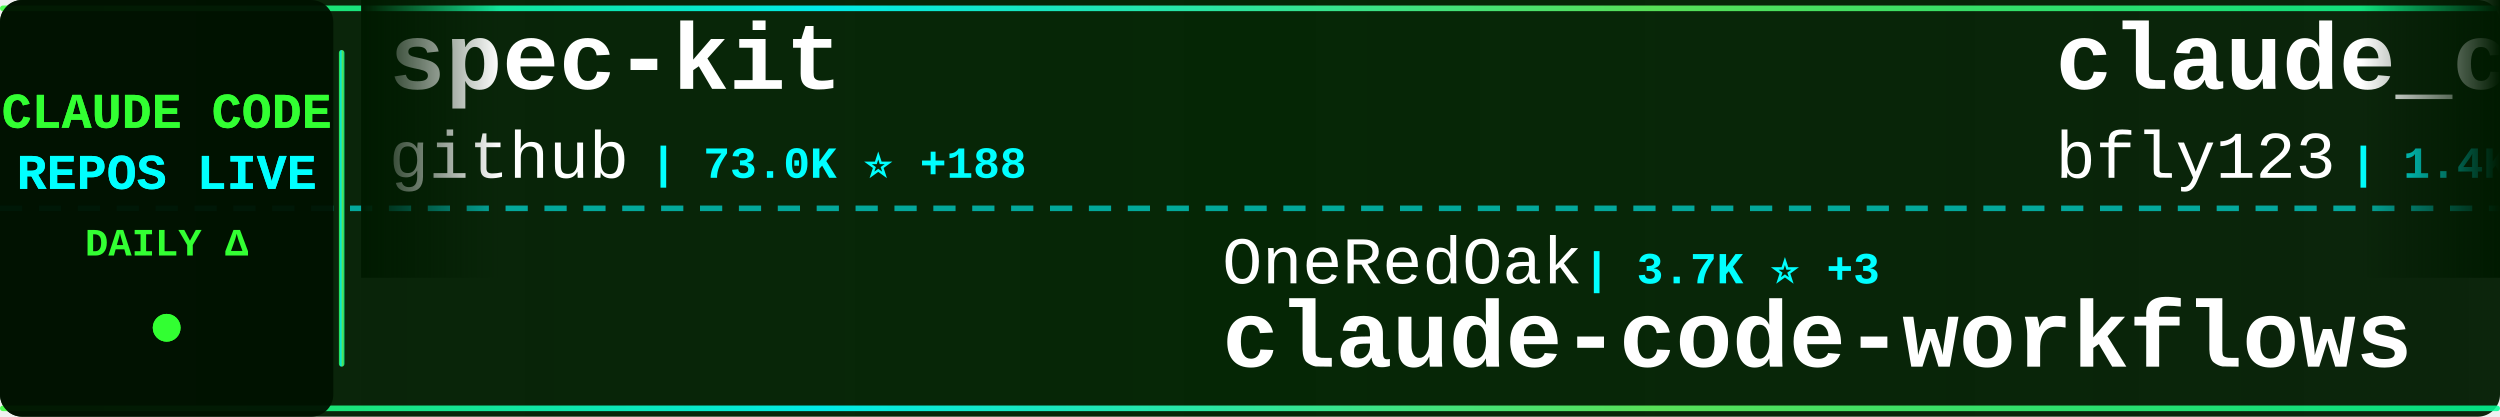
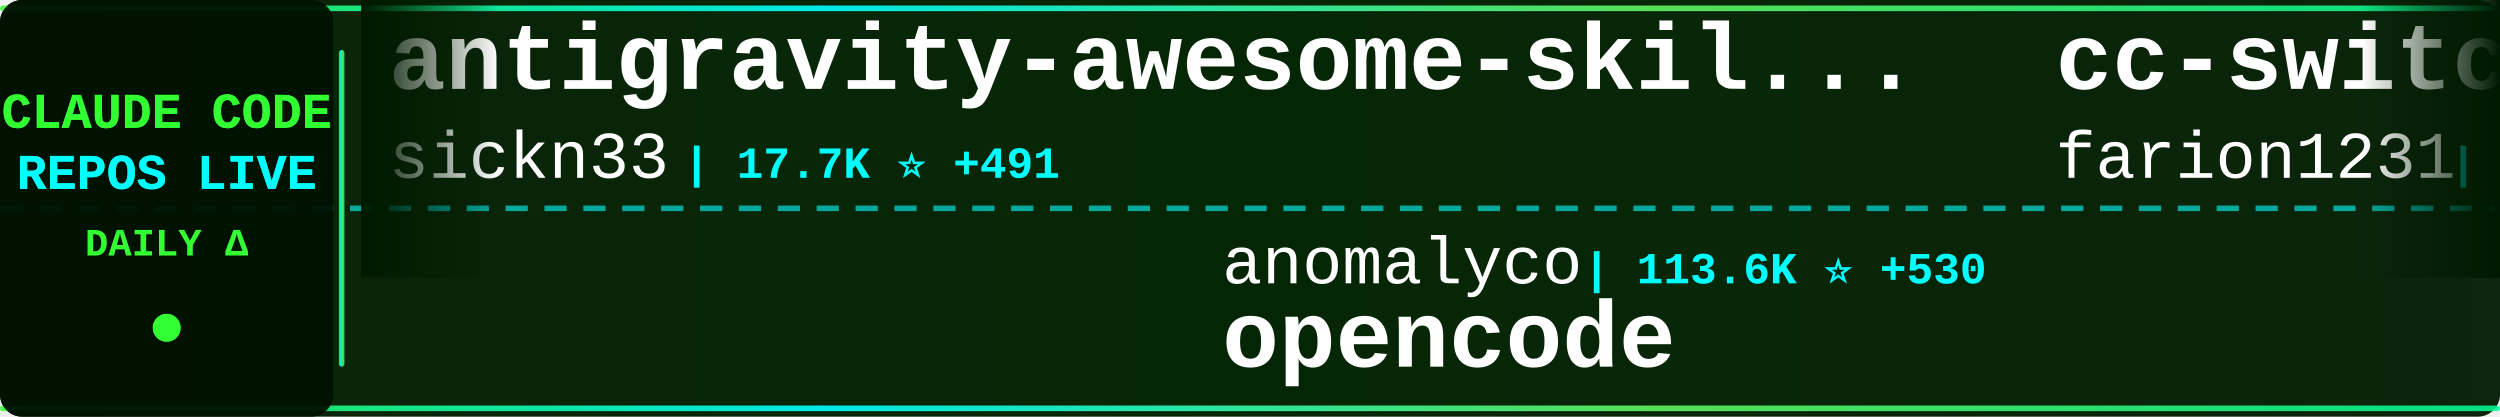
<svg xmlns="http://www.w3.org/2000/svg" width="900" height="150">
  <defs>
    <linearGradient id="tickerBg" x1="0%" y1="0%" x2="100%" y2="0%">
      <stop offset="0%" style="stop-color:#001a00;stop-opacity:0.95" />
      <stop offset="50%" style="stop-color:#002200;stop-opacity:0.98" />
      <stop offset="100%" style="stop-color:#001a00;stop-opacity:0.95" />
    </linearGradient>
    <linearGradient id="borderGrad" x1="0%" y1="0%" x2="100%" y2="0%">
      <stop offset="0%" style="stop-color:#33ff33;stop-opacity:0.85">
        <animate attributeName="stop-opacity" values="0.85;1;0.85" dur="2s" repeatCount="indefinite" />
      </stop>
      <stop offset="33%" style="stop-color:#00ffff;stop-opacity:0.9">
        <animate attributeName="stop-opacity" values="0.9;1;0.9" dur="2.2s" repeatCount="indefinite" />
      </stop>
      <stop offset="66%" style="stop-color:#66ff66;stop-opacity:0.85">
        <animate attributeName="stop-opacity" values="0.85;1;0.85" dur="1.8s" repeatCount="indefinite" />
      </stop>
      <stop offset="100%" style="stop-color:#00ff99;stop-opacity:0.85">
        <animate attributeName="stop-opacity" values="0.85;1;0.85" dur="2s" repeatCount="indefinite" />
      </stop>
    </linearGradient>
    <filter id="textGlow">
      <feGaussianBlur stdDeviation="0.1" result="coloredBlur" />
      <feMerge>
        <feMergeNode in="coloredBlur" />
        <feMergeNode in="SourceGraphic" />
      </feMerge>
    </filter>
    <filter id="metricGlow">
      <feGaussianBlur stdDeviation="0.2" result="coloredBlur" />
      <feMerge>
        <feMergeNode in="coloredBlur" />
        <feMergeNode in="SourceGraphic" />
      </feMerge>
    </filter>
    <linearGradient id="leftFade" x1="0%" y1="0%" x2="100%" y2="0%">
      <stop offset="0%" style="stop-color:#001a00;stop-opacity:1" />
      <stop offset="100%" style="stop-color:#001a00;stop-opacity:0" />
    </linearGradient>
    <linearGradient id="rightFade" x1="0%" y1="0%" x2="100%" y2="0%">
      <stop offset="0%" style="stop-color:#001a00;stop-opacity:0" />
      <stop offset="100%" style="stop-color:#001a00;stop-opacity:1" />
    </linearGradient>
  </defs>
  <rect width="900" height="150" fill="url(#tickerBg)" rx="8" />
  <rect x="0" y="2" width="900" height="2" fill="url(#borderGrad)" rx="1" />
  <rect x="0" y="146" width="900" height="2" fill="url(#borderGrad)" rx="1" />
  <line x1="0" y1="75" x2="900" y2="75" stroke="#00ffff" stroke-width="2" stroke-dasharray="8 6" opacity="0.6" />
  <rect x="0" y="0" width="120" height="150" fill="#001100" opacity="0.95" rx="8" />
  <text x="60" y="46" font-family="'Courier New', monospace" font-size="18" font-weight="bold" fill="#33ff33" text-anchor="middle" filter="url(#textGlow)">
    CLAUDE CODE
  </text>
  <text x="60" y="68" font-family="'Courier New', monospace" font-size="18" font-weight="bold" fill="#00ffff" text-anchor="middle" filter="url(#textGlow)">
    REPOS LIVE
  </text>
  <text x="60" y="92" font-family="'Courier New', monospace" font-size="14" font-weight="bold" fill="#33ff33" text-anchor="middle">
    DAILY Δ
  </text>
  <circle cx="60" cy="118" r="5" fill="#33ff33" filter="url(#metricGlow)">
    <animate attributeName="r" values="4;6;4" dur="1.5s" repeatCount="indefinite" />
    <animate attributeName="opacity" values="0.6;1;0.6" dur="1.5s" repeatCount="indefinite" />
  </circle>
  <rect x="122" y="18" width="2" height="114" fill="url(#borderGrad)" rx="1" />
  <clipPath id="tickerClip">
    <rect x="130" y="0" width="770" height="150" />
  </clipPath>
  <g clip-path="url(#tickerClip)">
    <g id="tickerItems">
      <animateTransform attributeName="transform" attributeType="XML" type="translate" from="0 0" to="-3000 0" dur="54s" repeatCount="indefinite" />
      <g transform="translate(0, 0)">
-         <text x="140" y="32" font-family="'Courier New', monospace" font-size="34" font-weight="bold" fill="#ffffff">spec-kit</text>
-         <text x="140" y="64" font-family="'Courier New', monospace" font-size="24" font-weight="normal" fill="#ffffff" opacity="1.0">github</text>
-         <text x="234" y="64" font-family="'Courier New', monospace" font-size="16" font-weight="bold" fill="#00ffff"> | 73.0K ⭐ +188</text>
+         <text x="140" y="32" font-family="'Courier New', monospace" font-size="34" font-weight="bold" fill="#ffffff">antigravity-awesome-skil...</text>
+         <text x="140" y="64" font-family="'Courier New', monospace" font-size="24" font-weight="normal" fill="#ffffff" opacity="1.0">sickn33</text>
+         <text x="246" y="64" font-family="'Courier New', monospace" font-size="16" font-weight="bold" fill="#00ffff"> | 17.7K ⭐ +491</text>
      </g>
      <g transform="translate(300, 0)">
-         <text x="140" y="102" font-family="'Courier New', monospace" font-size="24" font-weight="normal" fill="#ffffff" opacity="1.0">OneRedOak</text>
-         <text x="270" y="102" font-family="'Courier New', monospace" font-size="16" font-weight="bold" fill="#00ffff"> | 3.7K ⭐ +3</text>
-         <text x="140" y="132" font-family="'Courier New', monospace" font-size="34" font-weight="bold" fill="#ffffff">claude-code-workflows</text>
+         <text x="140" y="102" font-family="'Courier New', monospace" font-size="24" font-weight="normal" fill="#ffffff" opacity="1.0">anomalyco</text>
+         <text x="270" y="102" font-family="'Courier New', monospace" font-size="16" font-weight="bold" fill="#00ffff"> | 113.6K ⭐ +530</text>
+         <text x="140" y="132" font-family="'Courier New', monospace" font-size="34" font-weight="bold" fill="#ffffff">opencode</text>
      </g>
      <g transform="translate(600, 0)">
-         <text x="140" y="32" font-family="'Courier New', monospace" font-size="34" font-weight="bold" fill="#ffffff">claude_code_bridge</text>
-         <text x="140" y="64" font-family="'Courier New', monospace" font-size="24" font-weight="normal" fill="#ffffff" opacity="1.0">bfly123</text>
-         <text x="246" y="64" font-family="'Courier New', monospace" font-size="16" font-weight="bold" fill="#00ffff"> | 1.4K ⭐ +18</text>
+         <text x="140" y="32" font-family="'Courier New', monospace" font-size="34" font-weight="bold" fill="#ffffff">cc-switch</text>
+         <text x="140" y="64" font-family="'Courier New', monospace" font-size="24" font-weight="normal" fill="#ffffff" opacity="1.0">farion1231</text>
+         <text x="282" y="64" font-family="'Courier New', monospace" font-size="16" font-weight="bold" fill="#00ffff"> | 22.2K ⭐ +408</text>
      </g>
      <g transform="translate(900, 0)">
-         <text x="140" y="102" font-family="'Courier New', monospace" font-size="24" font-weight="normal" fill="#ffffff" opacity="1.0">anthropics</text>
-         <text x="282" y="102" font-family="'Courier New', monospace" font-size="16" font-weight="bold" fill="#00ffff"> | 8.7K ⭐ +94</text>
-         <text x="140" y="132" font-family="'Courier New', monospace" font-size="34" font-weight="bold" fill="#ffffff">claude-plugins-official</text>
+         <text x="140" y="102" font-family="'Courier New', monospace" font-size="24" font-weight="normal" fill="#ffffff" opacity="1.0">alirezarezvani</text>
+         <text x="330" y="102" font-family="'Courier New', monospace" font-size="16" font-weight="bold" fill="#00ffff"> | 554 ⭐ +1</text>
+         <text x="140" y="132" font-family="'Courier New', monospace" font-size="34" font-weight="bold" fill="#ffffff">claude-code-tresor</text>
      </g>
      <g transform="translate(1200, 0)">
-         <text x="140" y="32" font-family="'Courier New', monospace" font-size="34" font-weight="bold" fill="#ffffff">claude-code-config</text>
-         <text x="140" y="64" font-family="'Courier New', monospace" font-size="24" font-weight="normal" fill="#ffffff" opacity="1.0">trailofbits</text>
-         <text x="294" y="64" font-family="'Courier New', monospace" font-size="16" font-weight="bold" fill="#00ffff"> | 1.4K ⭐ +22</text>
+         <text x="140" y="32" font-family="'Courier New', monospace" font-size="34" font-weight="bold" fill="#ffffff">claude-agent-sdk-demos</text>
+         <text x="140" y="64" font-family="'Courier New', monospace" font-size="24" font-weight="normal" fill="#ffffff" opacity="1.0">anthropics</text>
+         <text x="282" y="64" font-family="'Courier New', monospace" font-size="16" font-weight="bold" fill="#00ffff"> | 1.6K ⭐ +17</text>
      </g>
      <g transform="translate(1500, 0)">
-         <text x="140" y="102" font-family="'Courier New', monospace" font-size="24" font-weight="normal" fill="#ffffff" opacity="1.0">router-for-me</text>
-         <text x="318" y="102" font-family="'Courier New', monospace" font-size="16" font-weight="bold" fill="#00ffff"> | 12.4K ⭐ +163</text>
-         <text x="140" y="132" font-family="'Courier New', monospace" font-size="34" font-weight="bold" fill="#ffffff">CLIProxyAPI</text>
+         <text x="140" y="102" font-family="'Courier New', monospace" font-size="24" font-weight="normal" fill="#ffffff" opacity="1.0">Cranot</text>
+         <text x="234" y="102" font-family="'Courier New', monospace" font-size="16" font-weight="bold" fill="#00ffff"> | 2.4K ⭐ +2</text>
+         <text x="140" y="132" font-family="'Courier New', monospace" font-size="34" font-weight="bold" fill="#ffffff">claude-code-guide</text>
      </g>
      <g transform="translate(1800, 0)">
-         <text x="140" y="32" font-family="'Courier New', monospace" font-size="34" font-weight="bold" fill="#ffffff">Claude-Code-Usage-Monito...</text>
-         <text x="140" y="64" font-family="'Courier New', monospace" font-size="24" font-weight="normal" fill="#ffffff" opacity="1.0">Maciek-roboblog</text>
-         <text x="342" y="64" font-family="'Courier New', monospace" font-size="16" font-weight="bold" fill="#00ffff"> | 6.7K ⭐ +18</text>
+         <text x="140" y="32" font-family="'Courier New', monospace" font-size="34" font-weight="bold" fill="#ffffff">ralph</text>
+         <text x="140" y="64" font-family="'Courier New', monospace" font-size="24" font-weight="normal" fill="#ffffff" opacity="1.0">snarktank</text>
+         <text x="270" y="64" font-family="'Courier New', monospace" font-size="16" font-weight="bold" fill="#00ffff"> | 11.7K ⭐ +81</text>
      </g>
      <g transform="translate(2100, 0)">
-         <text x="140" y="102" font-family="'Courier New', monospace" font-size="24" font-weight="normal" fill="#ffffff" opacity="1.0">ding113</text>
-         <text x="246" y="102" font-family="'Courier New', monospace" font-size="16" font-weight="bold" fill="#00ffff"> | 1.6K ⭐ +17</text>
-         <text x="140" y="132" font-family="'Courier New', monospace" font-size="34" font-weight="bold" fill="#ffffff">claude-code-hub</text>
+         <text x="140" y="102" font-family="'Courier New', monospace" font-size="24" font-weight="normal" fill="#ffffff" opacity="1.0">MadAppGang</text>
+         <text x="282" y="102" font-family="'Courier New', monospace" font-size="16" font-weight="bold" fill="#00ffff"> | 241 ⭐</text>
+         <text x="140" y="132" font-family="'Courier New', monospace" font-size="34" font-weight="bold" fill="#ffffff">claude-code</text>
      </g>
      <g transform="translate(2400, 0)">
-         <text x="140" y="32" font-family="'Courier New', monospace" font-size="34" font-weight="bold" fill="#ffffff">claude-coder</text>
-         <text x="140" y="64" font-family="'Courier New', monospace" font-size="24" font-weight="normal" fill="#ffffff" opacity="1.0">kodu-ai</text>
-         <text x="246" y="64" font-family="'Courier New', monospace" font-size="16" font-weight="bold" fill="#00ffff"> | 5.3K ⭐ +1</text>
+         <text x="140" y="32" font-family="'Courier New', monospace" font-size="34" font-weight="bold" fill="#ffffff">claude-code-config</text>
+         <text x="140" y="64" font-family="'Courier New', monospace" font-size="24" font-weight="normal" fill="#ffffff" opacity="1.0">jarrodwatts</text>
+         <text x="294" y="64" font-family="'Courier New', monospace" font-size="16" font-weight="bold" fill="#00ffff"> | 951 ⭐ +3</text>
      </g>
      <g transform="translate(2700, 0)">
-         <text x="140" y="102" font-family="'Courier New', monospace" font-size="24" font-weight="normal" fill="#ffffff" opacity="1.0">lst97</text>
-         <text x="222" y="102" font-family="'Courier New', monospace" font-size="16" font-weight="bold" fill="#00ffff"> | 1.4K ⭐ +2</text>
-         <text x="140" y="132" font-family="'Courier New', monospace" font-size="34" font-weight="bold" fill="#ffffff">claude-code-sub-agents</text>
+         <text x="140" y="102" font-family="'Courier New', monospace" font-size="24" font-weight="normal" fill="#ffffff" opacity="1.0">severity1</text>
+         <text x="270" y="102" font-family="'Courier New', monospace" font-size="16" font-weight="bold" fill="#00ffff"> | 1.2K ⭐ +3</text>
+         <text x="140" y="132" font-family="'Courier New', monospace" font-size="34" font-weight="bold" fill="#ffffff">claude-code-prompt-impro...</text>
      </g>
      <g transform="translate(3000, 0)">
-         <text x="140" y="32" font-family="'Courier New', monospace" font-size="34" font-weight="bold" fill="#ffffff">spec-kit</text>
-         <text x="140" y="64" font-family="'Courier New', monospace" font-size="24" font-weight="normal" fill="#ffffff" opacity="1.0">github</text>
-         <text x="234" y="64" font-family="'Courier New', monospace" font-size="16" font-weight="bold" fill="#00ffff"> | 73.0K ⭐ +188</text>
+         <text x="140" y="32" font-family="'Courier New', monospace" font-size="34" font-weight="bold" fill="#ffffff">antigravity-awesome-skil...</text>
+         <text x="140" y="64" font-family="'Courier New', monospace" font-size="24" font-weight="normal" fill="#ffffff" opacity="1.0">sickn33</text>
+         <text x="246" y="64" font-family="'Courier New', monospace" font-size="16" font-weight="bold" fill="#00ffff"> | 17.7K ⭐ +491</text>
      </g>
      <g transform="translate(3300, 0)">
-         <text x="140" y="102" font-family="'Courier New', monospace" font-size="24" font-weight="normal" fill="#ffffff" opacity="1.0">OneRedOak</text>
-         <text x="270" y="102" font-family="'Courier New', monospace" font-size="16" font-weight="bold" fill="#00ffff"> | 3.7K ⭐ +3</text>
-         <text x="140" y="132" font-family="'Courier New', monospace" font-size="34" font-weight="bold" fill="#ffffff">claude-code-workflows</text>
+         <text x="140" y="102" font-family="'Courier New', monospace" font-size="24" font-weight="normal" fill="#ffffff" opacity="1.0">anomalyco</text>
+         <text x="270" y="102" font-family="'Courier New', monospace" font-size="16" font-weight="bold" fill="#00ffff"> | 113.6K ⭐ +530</text>
+         <text x="140" y="132" font-family="'Courier New', monospace" font-size="34" font-weight="bold" fill="#ffffff">opencode</text>
      </g>
      <g transform="translate(3600, 0)">
-         <text x="140" y="32" font-family="'Courier New', monospace" font-size="34" font-weight="bold" fill="#ffffff">claude_code_bridge</text>
-         <text x="140" y="64" font-family="'Courier New', monospace" font-size="24" font-weight="normal" fill="#ffffff" opacity="1.0">bfly123</text>
-         <text x="246" y="64" font-family="'Courier New', monospace" font-size="16" font-weight="bold" fill="#00ffff"> | 1.4K ⭐ +18</text>
+         <text x="140" y="32" font-family="'Courier New', monospace" font-size="34" font-weight="bold" fill="#ffffff">cc-switch</text>
+         <text x="140" y="64" font-family="'Courier New', monospace" font-size="24" font-weight="normal" fill="#ffffff" opacity="1.0">farion1231</text>
+         <text x="282" y="64" font-family="'Courier New', monospace" font-size="16" font-weight="bold" fill="#00ffff"> | 22.2K ⭐ +408</text>
      </g>
      <g transform="translate(3900, 0)">
-         <text x="140" y="102" font-family="'Courier New', monospace" font-size="24" font-weight="normal" fill="#ffffff" opacity="1.0">anthropics</text>
-         <text x="282" y="102" font-family="'Courier New', monospace" font-size="16" font-weight="bold" fill="#00ffff"> | 8.7K ⭐ +94</text>
-         <text x="140" y="132" font-family="'Courier New', monospace" font-size="34" font-weight="bold" fill="#ffffff">claude-plugins-official</text>
+         <text x="140" y="102" font-family="'Courier New', monospace" font-size="24" font-weight="normal" fill="#ffffff" opacity="1.0">alirezarezvani</text>
+         <text x="330" y="102" font-family="'Courier New', monospace" font-size="16" font-weight="bold" fill="#00ffff"> | 554 ⭐ +1</text>
+         <text x="140" y="132" font-family="'Courier New', monospace" font-size="34" font-weight="bold" fill="#ffffff">claude-code-tresor</text>
      </g>
    </g>
  </g>
  <rect x="130" y="0" width="50" height="100" fill="url(#leftFade)" />
  <rect x="850" y="0" width="50" height="100" fill="url(#rightFade)" />
</svg>
